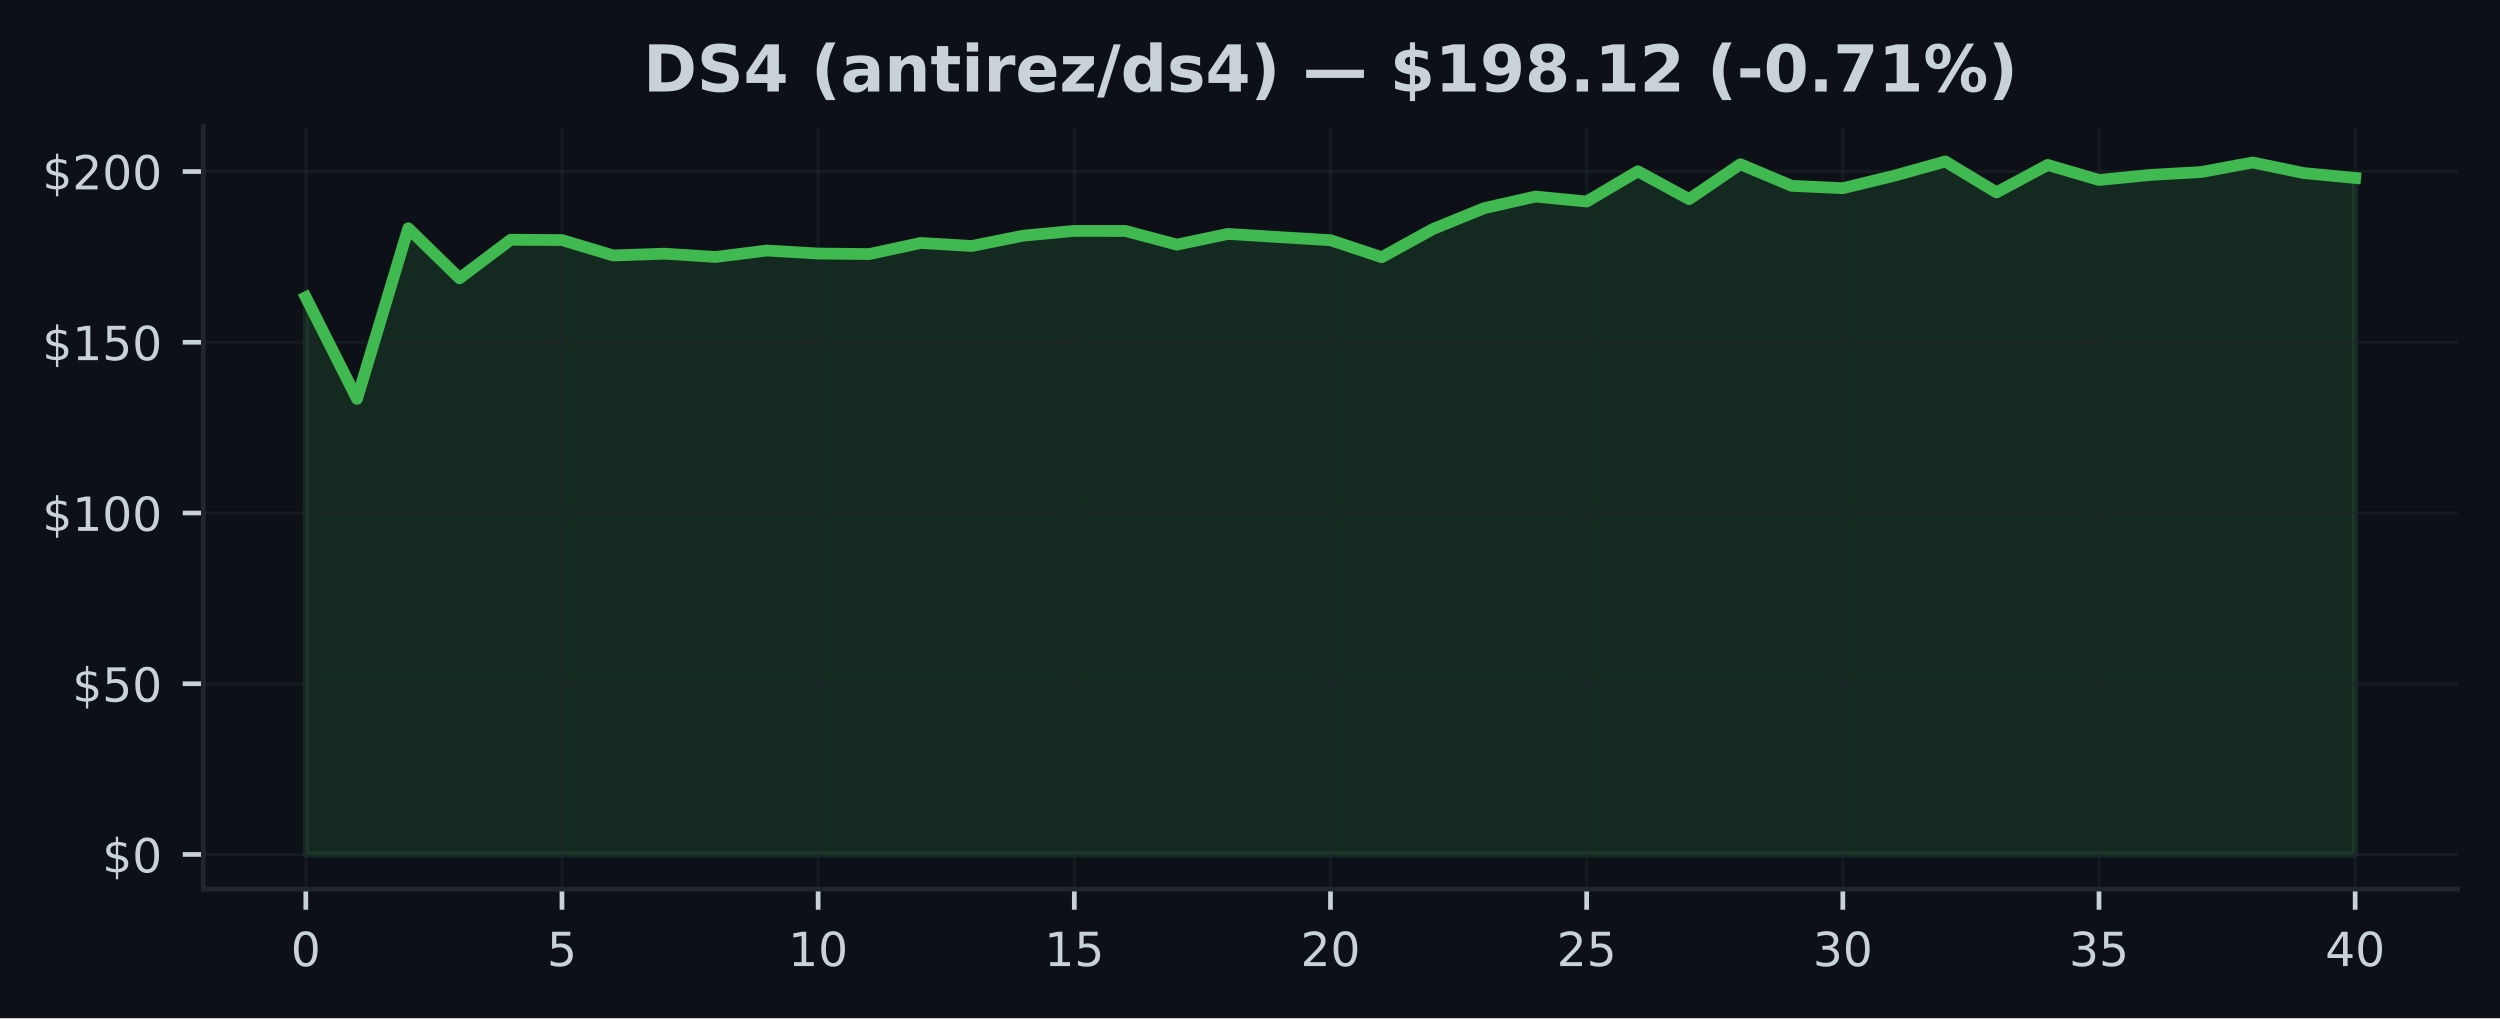
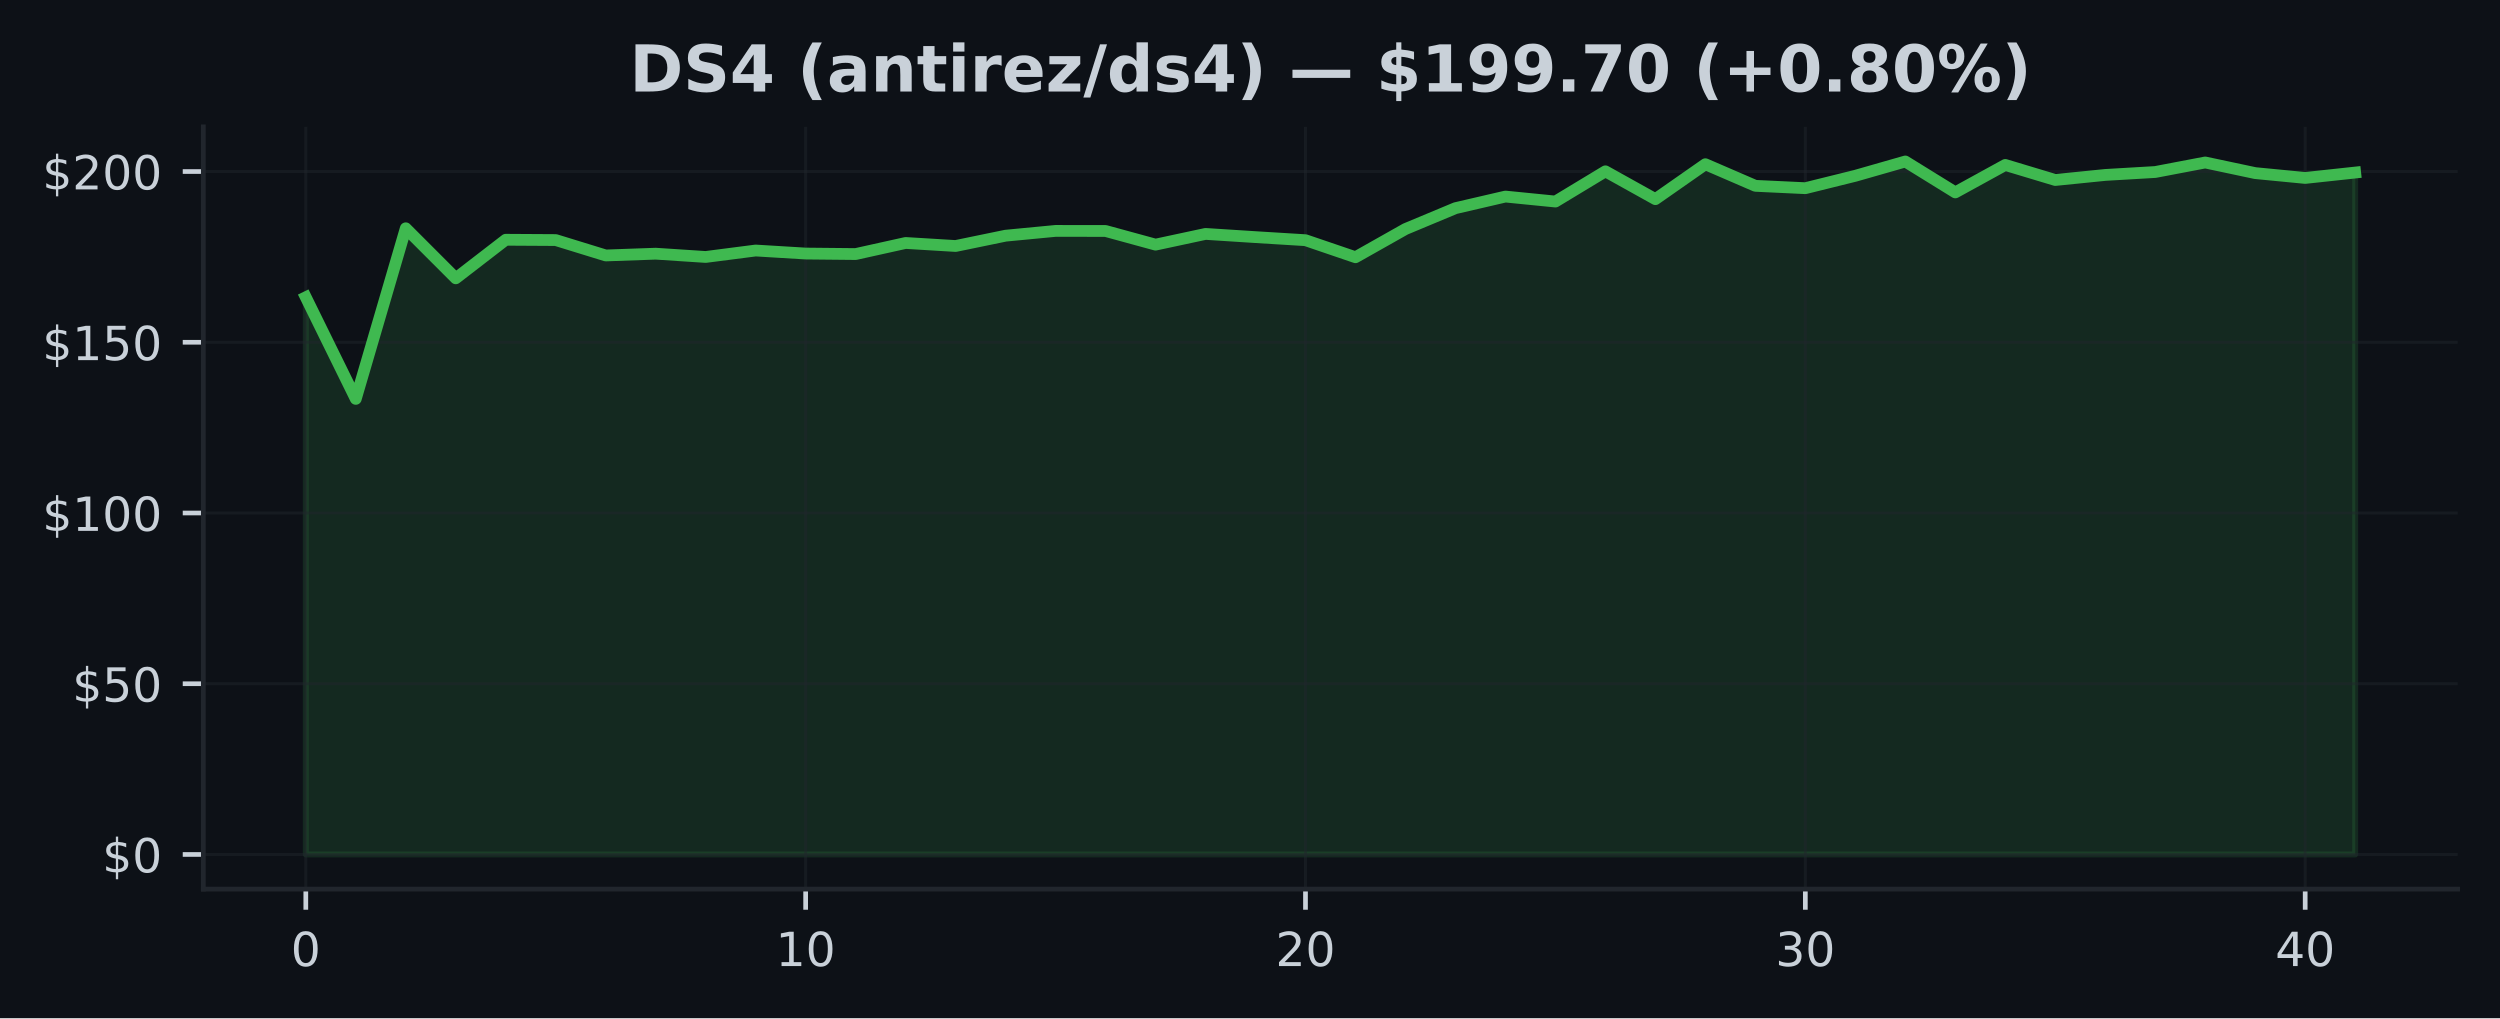
<svg xmlns="http://www.w3.org/2000/svg" xmlns:xlink="http://www.w3.org/1999/xlink" width="424.91pt" height="173.061pt" viewBox="0 0 424.91 173.061" version="1.1">
  <defs>
    <style type="text/css">*{stroke-linejoin: round; stroke-linecap: butt}</style>
  </defs>
  <g id="figure_1">
    <g id="patch_1">
      <path d="M 0 173.061  L 424.91 173.061  L 424.91 0  L 0 0  z " style="fill: #0d1117" />
    </g>
    <g id="axes_1">
      <g id="patch_2">
        <path d="M 34.56 151.118  L 417.71 151.118  L 417.71 21.558  L 34.56 21.558  z " style="fill: #0d1117" />
      </g>
      <g id="FillBetweenPolyCollection_1">
        <defs>
-           <path id="m713275bc87" d="M 51.976 -27.832  L 51.976 -122.538  L 60.684 -105.266  L 69.392 -134.261  L 78.1 -125.759  L 86.808 -132.311  L 95.516 -132.259  L 104.224 -129.641  L 112.932 -129.943  L 121.64 -129.386  L 130.347 -130.483  L 139.055 -129.966  L 147.763 -129.879  L 156.471 -131.766  L 165.179 -131.249  L 173.887 -133.002  L 182.595 -133.814  L 191.303 -133.803  L 200.011 -131.481  L 208.719 -133.304  L 217.427 -132.758  L 226.135 -132.236  L 234.843 -129.34  L 243.551 -134.134  L 252.259 -137.68  L 260.967 -139.653  L 269.675 -138.806  L 278.383 -143.942  L 287.091 -139.212  L 295.799 -145.149  L 304.507 -141.475  L 313.215 -141.075  L 321.923 -143.182  L 330.63 -145.613  L 339.338 -140.361  L 348.046 -145.027  L 356.754 -142.468  L 365.462 -143.327  L 374.17 -143.826  L 382.878 -145.445  L 391.586 -143.64  L 400.294 -142.816  L 400.294 -27.832  L 400.294 -27.832  L 391.586 -27.832  L 382.878 -27.832  L 374.17 -27.832  L 365.462 -27.832  L 356.754 -27.832  L 348.046 -27.832  L 339.338 -27.832  L 330.63 -27.832  L 321.923 -27.832  L 313.215 -27.832  L 304.507 -27.832  L 295.799 -27.832  L 287.091 -27.832  L 278.383 -27.832  L 269.675 -27.832  L 260.967 -27.832  L 252.259 -27.832  L 243.551 -27.832  L 234.843 -27.832  L 226.135 -27.832  L 217.427 -27.832  L 208.719 -27.832  L 200.011 -27.832  L 191.303 -27.832  L 182.595 -27.832  L 173.887 -27.832  L 165.179 -27.832  L 156.471 -27.832  L 147.763 -27.832  L 139.055 -27.832  L 130.347 -27.832  L 121.64 -27.832  L 112.932 -27.832  L 104.224 -27.832  L 95.516 -27.832  L 86.808 -27.832  L 78.1 -27.832  L 69.392 -27.832  L 60.684 -27.832  L 51.976 -27.832  z " style="stroke: #3fb950; stroke-opacity: 0.15" />
+           <path id="m0274ac06bc" d="M 51.976 -27.832  L 51.976 -122.538  L 60.471 -105.266  L 68.967 -134.261  L 77.463 -125.759  L 85.958 -132.311  L 94.454 -132.259  L 102.949 -129.641  L 111.445 -129.943  L 119.94 -129.386  L 128.436 -130.483  L 136.932 -129.966  L 145.427 -129.879  L 153.923 -131.766  L 162.418 -131.249  L 170.914 -133.002  L 179.409 -133.814  L 187.905 -133.803  L 196.401 -131.481  L 204.896 -133.304  L 213.392 -132.758  L 221.887 -132.236  L 230.383 -129.34  L 238.878 -134.134  L 247.374 -137.68  L 255.869 -139.653  L 264.365 -138.806  L 272.861 -143.942  L 281.356 -139.212  L 289.852 -145.149  L 298.347 -141.475  L 306.843 -141.075  L 315.338 -143.182  L 323.834 -145.613  L 332.33 -140.361  L 340.825 -145.027  L 349.321 -142.468  L 357.816 -143.327  L 366.312 -143.826  L 374.807 -145.445  L 383.303 -143.64  L 391.799 -142.816  L 400.294 -143.733  L 400.294 -27.832  L 400.294 -27.832  L 391.799 -27.832  L 383.303 -27.832  L 374.807 -27.832  L 366.312 -27.832  L 357.816 -27.832  L 349.321 -27.832  L 340.825 -27.832  L 332.33 -27.832  L 323.834 -27.832  L 315.338 -27.832  L 306.843 -27.832  L 298.347 -27.832  L 289.852 -27.832  L 281.356 -27.832  L 272.861 -27.832  L 264.365 -27.832  L 255.869 -27.832  L 247.374 -27.832  L 238.878 -27.832  L 230.383 -27.832  L 221.887 -27.832  L 213.392 -27.832  L 204.896 -27.832  L 196.401 -27.832  L 187.905 -27.832  L 179.409 -27.832  L 170.914 -27.832  L 162.418 -27.832  L 153.923 -27.832  L 145.427 -27.832  L 136.932 -27.832  L 128.436 -27.832  L 119.94 -27.832  L 111.445 -27.832  L 102.949 -27.832  L 94.454 -27.832  L 85.958 -27.832  L 77.463 -27.832  L 68.967 -27.832  L 60.471 -27.832  L 51.976 -27.832  z " style="stroke: #3fb950; stroke-opacity: 0.15" />
        </defs>
-         <g clip-path="url(#p62ddcb85b2)">
-           <use xlink:href="#m713275bc87" x="0" y="173.061" style="fill: #3fb950; fill-opacity: 0.15; stroke: #3fb950; stroke-opacity: 0.15" />
+         <g clip-path="url(#p5bea89b578)">
+           <use xlink:href="#m0274ac06bc" x="0" y="173.061" style="fill: #3fb950; fill-opacity: 0.15; stroke: #3fb950; stroke-opacity: 0.15" />
        </g>
      </g>
      <g id="matplotlib.axis_1">
        <g id="xtick_1">
          <g id="line2d_1">
-             <path d="M 51.976 151.118  L 51.976 21.558  " clip-path="url(#p62ddcb85b2)" style="fill: none; stroke: #21262d; stroke-opacity: 0.5; stroke-width: 0.5; stroke-linecap: square" />
+             <path d="M 51.976 151.118  L 51.976 21.558  " clip-path="url(#p5bea89b578)" style="fill: none; stroke: #21262d; stroke-opacity: 0.5; stroke-width: 0.5; stroke-linecap: square" />
          </g>
          <g id="line2d_2">
            <defs>
-               <path id="m3958272e4d" d="M 0 0  L 0 3.5  " style="stroke: #c9d1d9; stroke-width: 0.8" />
+               <path id="ma3bf5195e3" d="M 0 0  L 0 3.5  " style="stroke: #c9d1d9; stroke-width: 0.8" />
            </defs>
            <g>
-               <use xlink:href="#m3958272e4d" x="51.976" y="151.118" style="fill: #c9d1d9; stroke: #c9d1d9; stroke-width: 0.8" />
+               <use xlink:href="#ma3bf5195e3" x="51.976" y="151.118" style="fill: #c9d1d9; stroke: #c9d1d9; stroke-width: 0.8" />
            </g>
          </g>
          <g id="text_1">
            <g style="fill: #c9d1d9" transform="translate(49.43091 164.197) scale(0.08 -0.08)">
              <defs>
                <path id="DejaVuSans-30" d="M 2034 4250  Q 1547 4250 1301 3770  Q 1056 3291 1056 2328  Q 1056 1369 1301 889  Q 1547 409 2034 409  Q 2525 409 2770 889  Q 3016 1369 3016 2328  Q 3016 3291 2770 3770  Q 2525 4250 2034 4250  z M 2034 4750  Q 2819 4750 3233 4129  Q 3647 3509 3647 2328  Q 3647 1150 3233 529  Q 2819 -91 2034 -91  Q 1250 -91 836 529  Q 422 1150 422 2328  Q 422 3509 836 4129  Q 1250 4750 2034 4750  z " transform="scale(0.015625)" />
              </defs>
              <use xlink:href="#DejaVuSans-30" />
            </g>
          </g>
        </g>
        <g id="xtick_2">
          <g id="line2d_3">
-             <path d="M 95.516 151.118  L 95.516 21.558  " clip-path="url(#p62ddcb85b2)" style="fill: none; stroke: #21262d; stroke-opacity: 0.5; stroke-width: 0.5; stroke-linecap: square" />
+             <path d="M 136.932 151.118  L 136.932 21.558  " clip-path="url(#p5bea89b578)" style="fill: none; stroke: #21262d; stroke-opacity: 0.5; stroke-width: 0.5; stroke-linecap: square" />
          </g>
          <g id="line2d_4">
            <g>
-               <use xlink:href="#m3958272e4d" x="95.516" y="151.118" style="fill: #c9d1d9; stroke: #c9d1d9; stroke-width: 0.8" />
+               <use xlink:href="#ma3bf5195e3" x="136.932" y="151.118" style="fill: #c9d1d9; stroke: #c9d1d9; stroke-width: 0.8" />
            </g>
          </g>
          <g id="text_2">
-             <g style="fill: #c9d1d9" transform="translate(92.97068 164.197) scale(0.08 -0.08)">
-               <defs>
-                 <path id="DejaVuSans-35" d="M 691 4666  L 3169 4666  L 3169 4134  L 1269 4134  L 1269 2991  Q 1406 3038 1543 3061  Q 1681 3084 1819 3084  Q 2600 3084 3056 2656  Q 3513 2228 3513 1497  Q 3513 744 3044 326  Q 2575 -91 1722 -91  Q 1428 -91 1123 -41  Q 819 9 494 109  L 494 744  Q 775 591 1075 516  Q 1375 441 1709 441  Q 2250 441 2565 725  Q 2881 1009 2881 1497  Q 2881 1984 2565 2268  Q 2250 2553 1709 2553  Q 1456 2553 1204 2497  Q 953 2441 691 2322  L 691 4666  z " transform="scale(0.015625)" />
-               </defs>
-               <use xlink:href="#DejaVuSans-35" />
+             <g style="fill: #c9d1d9" transform="translate(131.8416 164.197) scale(0.08 -0.08)">
+               <defs>
+                 <path id="DejaVuSans-31" d="M 794 531  L 1825 531  L 1825 4091  L 703 3866  L 703 4441  L 1819 4666  L 2450 4666  L 2450 531  L 3481 531  L 3481 0  L 794 0  L 794 531  z " transform="scale(0.015625)" />
+               </defs>
+               <use xlink:href="#DejaVuSans-31" />
+               <use xlink:href="#DejaVuSans-30" transform="translate(63.62305 0)" />
            </g>
          </g>
        </g>
        <g id="xtick_3">
          <g id="line2d_5">
-             <path d="M 139.055 151.118  L 139.055 21.558  " clip-path="url(#p62ddcb85b2)" style="fill: none; stroke: #21262d; stroke-opacity: 0.5; stroke-width: 0.5; stroke-linecap: square" />
+             <path d="M 221.887 151.118  L 221.887 21.558  " clip-path="url(#p5bea89b578)" style="fill: none; stroke: #21262d; stroke-opacity: 0.5; stroke-width: 0.5; stroke-linecap: square" />
          </g>
          <g id="line2d_6">
            <g>
-               <use xlink:href="#m3958272e4d" x="139.055" y="151.118" style="fill: #c9d1d9; stroke: #c9d1d9; stroke-width: 0.8" />
+               <use xlink:href="#ma3bf5195e3" x="221.887" y="151.118" style="fill: #c9d1d9; stroke: #c9d1d9; stroke-width: 0.8" />
            </g>
          </g>
          <g id="text_3">
-             <g style="fill: #c9d1d9" transform="translate(133.9655 164.197) scale(0.08 -0.08)">
-               <defs>
-                 <path id="DejaVuSans-31" d="M 794 531  L 1825 531  L 1825 4091  L 703 3866  L 703 4441  L 1819 4666  L 2450 4666  L 2450 531  L 3481 531  L 3481 0  L 794 0  L 794 531  z " transform="scale(0.015625)" />
-               </defs>
-               <use xlink:href="#DejaVuSans-31" />
+             <g style="fill: #c9d1d9" transform="translate(216.7972 164.197) scale(0.08 -0.08)">
+               <defs>
+                 <path id="DejaVuSans-32" d="M 1228 531  L 3431 531  L 3431 0  L 469 0  L 469 531  Q 828 903 1448 1529  Q 2069 2156 2228 2338  Q 2531 2678 2651 2914  Q 2772 3150 2772 3378  Q 2772 3750 2511 3984  Q 2250 4219 1831 4219  Q 1534 4219 1204 4116  Q 875 4013 500 3803  L 500 4441  Q 881 4594 1212 4672  Q 1544 4750 1819 4750  Q 2544 4750 2975 4387  Q 3406 4025 3406 3419  Q 3406 3131 3298 2873  Q 3191 2616 2906 2266  Q 2828 2175 2409 1742  Q 1991 1309 1228 531  z " transform="scale(0.015625)" />
+               </defs>
+               <use xlink:href="#DejaVuSans-32" />
              <use xlink:href="#DejaVuSans-30" transform="translate(63.62305 0)" />
            </g>
          </g>
        </g>
        <g id="xtick_4">
          <g id="line2d_7">
-             <path d="M 182.595 151.118  L 182.595 21.558  " clip-path="url(#p62ddcb85b2)" style="fill: none; stroke: #21262d; stroke-opacity: 0.5; stroke-width: 0.5; stroke-linecap: square" />
+             <path d="M 306.843 151.118  L 306.843 21.558  " clip-path="url(#p5bea89b578)" style="fill: none; stroke: #21262d; stroke-opacity: 0.5; stroke-width: 0.5; stroke-linecap: square" />
          </g>
          <g id="line2d_8">
            <g>
-               <use xlink:href="#m3958272e4d" x="182.595" y="151.118" style="fill: #c9d1d9; stroke: #c9d1d9; stroke-width: 0.8" />
+               <use xlink:href="#ma3bf5195e3" x="306.843" y="151.118" style="fill: #c9d1d9; stroke: #c9d1d9; stroke-width: 0.8" />
            </g>
          </g>
          <g id="text_4">
-             <g style="fill: #c9d1d9" transform="translate(177.5052 164.197) scale(0.08 -0.08)">
-               <use xlink:href="#DejaVuSans-31" />
-               <use xlink:href="#DejaVuSans-35" transform="translate(63.62305 0)" />
+             <g style="fill: #c9d1d9" transform="translate(301.7529 164.197) scale(0.08 -0.08)">
+               <defs>
+                 <path id="DejaVuSans-33" d="M 2597 2516  Q 3050 2419 3304 2112  Q 3559 1806 3559 1356  Q 3559 666 3084 287  Q 2609 -91 1734 -91  Q 1441 -91 1130 -33  Q 819 25 488 141  L 488 750  Q 750 597 1062 519  Q 1375 441 1716 441  Q 2309 441 2620 675  Q 2931 909 2931 1356  Q 2931 1769 2642 2001  Q 2353 2234 1838 2234  L 1294 2234  L 1294 2753  L 1863 2753  Q 2328 2753 2575 2939  Q 2822 3125 2822 3475  Q 2822 3834 2567 4026  Q 2313 4219 1838 4219  Q 1578 4219 1281 4162  Q 984 4106 628 3988  L 628 4550  Q 988 4650 1302 4700  Q 1616 4750 1894 4750  Q 2613 4750 3031 4423  Q 3450 4097 3450 3541  Q 3450 3153 3228 2886  Q 3006 2619 2597 2516  z " transform="scale(0.015625)" />
+               </defs>
+               <use xlink:href="#DejaVuSans-33" />
+               <use xlink:href="#DejaVuSans-30" transform="translate(63.62305 0)" />
            </g>
          </g>
        </g>
        <g id="xtick_5">
          <g id="line2d_9">
-             <path d="M 226.135 151.118  L 226.135 21.558  " clip-path="url(#p62ddcb85b2)" style="fill: none; stroke: #21262d; stroke-opacity: 0.5; stroke-width: 0.5; stroke-linecap: square" />
+             <path d="M 391.799 151.118  L 391.799 21.558  " clip-path="url(#p5bea89b578)" style="fill: none; stroke: #21262d; stroke-opacity: 0.5; stroke-width: 0.5; stroke-linecap: square" />
          </g>
          <g id="line2d_10">
            <g>
-               <use xlink:href="#m3958272e4d" x="226.135" y="151.118" style="fill: #c9d1d9; stroke: #c9d1d9; stroke-width: 0.8" />
+               <use xlink:href="#ma3bf5195e3" x="391.799" y="151.118" style="fill: #c9d1d9; stroke: #c9d1d9; stroke-width: 0.8" />
            </g>
          </g>
          <g id="text_5">
-             <g style="fill: #c9d1d9" transform="translate(221.045 164.197) scale(0.08 -0.08)">
-               <defs>
-                 <path id="DejaVuSans-32" d="M 1228 531  L 3431 531  L 3431 0  L 469 0  L 469 531  Q 828 903 1448 1529  Q 2069 2156 2228 2338  Q 2531 2678 2651 2914  Q 2772 3150 2772 3378  Q 2772 3750 2511 3984  Q 2250 4219 1831 4219  Q 1534 4219 1204 4116  Q 875 4013 500 3803  L 500 4441  Q 881 4594 1212 4672  Q 1544 4750 1819 4750  Q 2544 4750 2975 4387  Q 3406 4025 3406 3419  Q 3406 3131 3298 2873  Q 3191 2616 2906 2266  Q 2828 2175 2409 1742  Q 1991 1309 1228 531  z " transform="scale(0.015625)" />
-               </defs>
-               <use xlink:href="#DejaVuSans-32" />
-               <use xlink:href="#DejaVuSans-30" transform="translate(63.62305 0)" />
-             </g>
-           </g>
-         </g>
-         <g id="xtick_6">
-           <g id="line2d_11">
-             <path d="M 269.675 151.118  L 269.675 21.558  " clip-path="url(#p62ddcb85b2)" style="fill: none; stroke: #21262d; stroke-opacity: 0.5; stroke-width: 0.5; stroke-linecap: square" />
-           </g>
-           <g id="line2d_12">
-             <g>
-               <use xlink:href="#m3958272e4d" x="269.675" y="151.118" style="fill: #c9d1d9; stroke: #c9d1d9; stroke-width: 0.8" />
-             </g>
-           </g>
-           <g id="text_6">
-             <g style="fill: #c9d1d9" transform="translate(264.5848 164.197) scale(0.08 -0.08)">
-               <use xlink:href="#DejaVuSans-32" />
-               <use xlink:href="#DejaVuSans-35" transform="translate(63.62305 0)" />
-             </g>
-           </g>
-         </g>
-         <g id="xtick_7">
-           <g id="line2d_13">
-             <path d="M 313.215 151.118  L 313.215 21.558  " clip-path="url(#p62ddcb85b2)" style="fill: none; stroke: #21262d; stroke-opacity: 0.5; stroke-width: 0.5; stroke-linecap: square" />
-           </g>
-           <g id="line2d_14">
-             <g>
-               <use xlink:href="#m3958272e4d" x="313.215" y="151.118" style="fill: #c9d1d9; stroke: #c9d1d9; stroke-width: 0.8" />
-             </g>
-           </g>
-           <g id="text_7">
-             <g style="fill: #c9d1d9" transform="translate(308.1245 164.197) scale(0.08 -0.08)">
-               <defs>
-                 <path id="DejaVuSans-33" d="M 2597 2516  Q 3050 2419 3304 2112  Q 3559 1806 3559 1356  Q 3559 666 3084 287  Q 2609 -91 1734 -91  Q 1441 -91 1130 -33  Q 819 25 488 141  L 488 750  Q 750 597 1062 519  Q 1375 441 1716 441  Q 2309 441 2620 675  Q 2931 909 2931 1356  Q 2931 1769 2642 2001  Q 2353 2234 1838 2234  L 1294 2234  L 1294 2753  L 1863 2753  Q 2328 2753 2575 2939  Q 2822 3125 2822 3475  Q 2822 3834 2567 4026  Q 2313 4219 1838 4219  Q 1578 4219 1281 4162  Q 984 4106 628 3988  L 628 4550  Q 988 4650 1302 4700  Q 1616 4750 1894 4750  Q 2613 4750 3031 4423  Q 3450 4097 3450 3541  Q 3450 3153 3228 2886  Q 3006 2619 2597 2516  z " transform="scale(0.015625)" />
-               </defs>
-               <use xlink:href="#DejaVuSans-33" />
-               <use xlink:href="#DejaVuSans-30" transform="translate(63.62305 0)" />
-             </g>
-           </g>
-         </g>
-         <g id="xtick_8">
-           <g id="line2d_15">
-             <path d="M 356.754 151.118  L 356.754 21.558  " clip-path="url(#p62ddcb85b2)" style="fill: none; stroke: #21262d; stroke-opacity: 0.5; stroke-width: 0.5; stroke-linecap: square" />
-           </g>
-           <g id="line2d_16">
-             <g>
-               <use xlink:href="#m3958272e4d" x="356.754" y="151.118" style="fill: #c9d1d9; stroke: #c9d1d9; stroke-width: 0.8" />
-             </g>
-           </g>
-           <g id="text_8">
-             <g style="fill: #c9d1d9" transform="translate(351.6643 164.197) scale(0.08 -0.08)">
-               <use xlink:href="#DejaVuSans-33" />
-               <use xlink:href="#DejaVuSans-35" transform="translate(63.62305 0)" />
-             </g>
-           </g>
-         </g>
-         <g id="xtick_9">
-           <g id="line2d_17">
-             <path d="M 400.294 151.118  L 400.294 21.558  " clip-path="url(#p62ddcb85b2)" style="fill: none; stroke: #21262d; stroke-opacity: 0.5; stroke-width: 0.5; stroke-linecap: square" />
-           </g>
-           <g id="line2d_18">
-             <g>
-               <use xlink:href="#m3958272e4d" x="400.294" y="151.118" style="fill: #c9d1d9; stroke: #c9d1d9; stroke-width: 0.8" />
-             </g>
-           </g>
-           <g id="text_9">
-             <g style="fill: #c9d1d9" transform="translate(395.2041 164.197) scale(0.08 -0.08)">
+             <g style="fill: #c9d1d9" transform="translate(386.7085 164.197) scale(0.08 -0.08)">
              <defs>
                <path id="DejaVuSans-34" d="M 2419 4116  L 825 1625  L 2419 1625  L 2419 4116  z M 2253 4666  L 3047 4666  L 3047 1625  L 3713 1625  L 3713 1100  L 3047 1100  L 3047 0  L 2419 0  L 2419 1100  L 313 1100  L 313 1709  L 2253 4666  z " transform="scale(0.015625)" />
              </defs>
              <use xlink:href="#DejaVuSans-34" />
              <use xlink:href="#DejaVuSans-30" transform="translate(63.62305 0)" />
            </g>
          </g>
        </g>
      </g>
      <g id="matplotlib.axis_2">
        <g id="ytick_1">
-           <g id="line2d_19">
-             <path d="M 34.56 145.229  L 417.71 145.229  " clip-path="url(#p62ddcb85b2)" style="fill: none; stroke: #21262d; stroke-opacity: 0.5; stroke-width: 0.5; stroke-linecap: square" />
-           </g>
-           <g id="line2d_20">
+           <g id="line2d_11">
+             <path d="M 34.56 145.229  L 417.71 145.229  " clip-path="url(#p5bea89b578)" style="fill: none; stroke: #21262d; stroke-opacity: 0.5; stroke-width: 0.5; stroke-linecap: square" />
+           </g>
+           <g id="line2d_12">
            <defs>
-               <path id="m0632110927" d="M 0 0  L -3.5 0  " style="stroke: #c9d1d9; stroke-width: 0.8" />
+               <path id="m7b14db69e5" d="M 0 0  L -3.5 0  " style="stroke: #c9d1d9; stroke-width: 0.8" />
            </defs>
            <g>
-               <use xlink:href="#m0632110927" x="34.56" y="145.229" style="fill: #c9d1d9; stroke: #c9d1d9; stroke-width: 0.8" />
-             </g>
-           </g>
-           <g id="text_10">
+               <use xlink:href="#m7b14db69e5" x="34.56" y="145.229" style="fill: #c9d1d9; stroke: #c9d1d9; stroke-width: 0.8" />
+             </g>
+           </g>
+           <g id="text_6">
            <g style="fill: #c9d1d9" transform="translate(17.38 148.2686) scale(0.08 -0.08)">
              <defs>
                <path id="DejaVuSans-24" d="M 2163 -941  L 1850 -941  L 1847 0  Q 1519 6 1191 76  Q 863 147 531 288  L 531 850  Q 850 650 1176 548  Q 1503 447 1850 444  L 1850 1869  Q 1159 1981 845 2250  Q 531 2519 531 2988  Q 531 3497 872 3790  Q 1213 4084 1850 4128  L 1850 4863  L 2163 4863  L 2163 4138  Q 2453 4125 2725 4076  Q 2997 4028 3256 3944  L 3256 3397  Q 2997 3528 2723 3600  Q 2450 3672 2163 3684  L 2163 2350  Q 2872 2241 3206 1959  Q 3541 1678 3541 1191  Q 3541 663 3186 358  Q 2831 53 2163 6  L 2163 -941  z M 1850 2406  L 1850 3688  Q 1488 3647 1297 3481  Q 1106 3316 1106 3041  Q 1106 2772 1282 2622  Q 1459 2472 1850 2406  z M 2163 1806  L 2163 453  Q 2559 506 2761 678  Q 2963 850 2963 1131  Q 2963 1406 2770 1568  Q 2578 1731 2163 1806  z " transform="scale(0.015625)" />
              </defs>
              <use xlink:href="#DejaVuSans-24" />
              <use xlink:href="#DejaVuSans-30" transform="translate(63.62305 0)" />
            </g>
          </g>
        </g>
        <g id="ytick_2">
-           <g id="line2d_21">
-             <path d="M 34.56 116.21  L 417.71 116.21  " clip-path="url(#p62ddcb85b2)" style="fill: none; stroke: #21262d; stroke-opacity: 0.5; stroke-width: 0.5; stroke-linecap: square" />
-           </g>
-           <g id="line2d_22">
-             <g>
-               <use xlink:href="#m0632110927" x="34.56" y="116.21" style="fill: #c9d1d9; stroke: #c9d1d9; stroke-width: 0.8" />
-             </g>
-           </g>
-           <g id="text_11">
+           <g id="line2d_13">
+             <path d="M 34.56 116.21  L 417.71 116.21  " clip-path="url(#p5bea89b578)" style="fill: none; stroke: #21262d; stroke-opacity: 0.5; stroke-width: 0.5; stroke-linecap: square" />
+           </g>
+           <g id="line2d_14">
+             <g>
+               <use xlink:href="#m7b14db69e5" x="34.56" y="116.21" style="fill: #c9d1d9; stroke: #c9d1d9; stroke-width: 0.8" />
+             </g>
+           </g>
+           <g id="text_7">
            <g style="fill: #c9d1d9" transform="translate(12.29 119.2497) scale(0.08 -0.08)">
+               <defs>
+                 <path id="DejaVuSans-35" d="M 691 4666  L 3169 4666  L 3169 4134  L 1269 4134  L 1269 2991  Q 1406 3038 1543 3061  Q 1681 3084 1819 3084  Q 2600 3084 3056 2656  Q 3513 2228 3513 1497  Q 3513 744 3044 326  Q 2575 -91 1722 -91  Q 1428 -91 1123 -41  Q 819 9 494 109  L 494 744  Q 775 591 1075 516  Q 1375 441 1709 441  Q 2250 441 2565 725  Q 2881 1009 2881 1497  Q 2881 1984 2565 2268  Q 2250 2553 1709 2553  Q 1456 2553 1204 2497  Q 953 2441 691 2322  L 691 4666  z " transform="scale(0.015625)" />
+               </defs>
              <use xlink:href="#DejaVuSans-24" />
              <use xlink:href="#DejaVuSans-35" transform="translate(63.62305 0)" />
              <use xlink:href="#DejaVuSans-30" transform="translate(127.2461 0)" />
            </g>
          </g>
        </g>
        <g id="ytick_3">
-           <g id="line2d_23">
-             <path d="M 34.56 87.191  L 417.71 87.191  " clip-path="url(#p62ddcb85b2)" style="fill: none; stroke: #21262d; stroke-opacity: 0.5; stroke-width: 0.5; stroke-linecap: square" />
-           </g>
-           <g id="line2d_24">
-             <g>
-               <use xlink:href="#m0632110927" x="34.56" y="87.191" style="fill: #c9d1d9; stroke: #c9d1d9; stroke-width: 0.8" />
-             </g>
-           </g>
-           <g id="text_12">
+           <g id="line2d_15">
+             <path d="M 34.56 87.191  L 417.71 87.191  " clip-path="url(#p5bea89b578)" style="fill: none; stroke: #21262d; stroke-opacity: 0.5; stroke-width: 0.5; stroke-linecap: square" />
+           </g>
+           <g id="line2d_16">
+             <g>
+               <use xlink:href="#m7b14db69e5" x="34.56" y="87.191" style="fill: #c9d1d9; stroke: #c9d1d9; stroke-width: 0.8" />
+             </g>
+           </g>
+           <g id="text_8">
            <g style="fill: #c9d1d9" transform="translate(7.2 90.23081) scale(0.08 -0.08)">
              <use xlink:href="#DejaVuSans-24" />
              <use xlink:href="#DejaVuSans-31" transform="translate(63.62305 0)" />
              <use xlink:href="#DejaVuSans-30" transform="translate(127.2461 0)" />
              <use xlink:href="#DejaVuSans-30" transform="translate(190.8691 0)" />
            </g>
          </g>
        </g>
        <g id="ytick_4">
-           <g id="line2d_25">
-             <path d="M 34.56 58.173  L 417.71 58.173  " clip-path="url(#p62ddcb85b2)" style="fill: none; stroke: #21262d; stroke-opacity: 0.5; stroke-width: 0.5; stroke-linecap: square" />
-           </g>
-           <g id="line2d_26">
-             <g>
-               <use xlink:href="#m0632110927" x="34.56" y="58.173" style="fill: #c9d1d9; stroke: #c9d1d9; stroke-width: 0.8" />
-             </g>
-           </g>
-           <g id="text_13">
+           <g id="line2d_17">
+             <path d="M 34.56 58.173  L 417.71 58.173  " clip-path="url(#p5bea89b578)" style="fill: none; stroke: #21262d; stroke-opacity: 0.5; stroke-width: 0.5; stroke-linecap: square" />
+           </g>
+           <g id="line2d_18">
+             <g>
+               <use xlink:href="#m7b14db69e5" x="34.56" y="58.173" style="fill: #c9d1d9; stroke: #c9d1d9; stroke-width: 0.8" />
+             </g>
+           </g>
+           <g id="text_9">
            <g style="fill: #c9d1d9" transform="translate(7.2 61.21193) scale(0.08 -0.08)">
              <use xlink:href="#DejaVuSans-24" />
              <use xlink:href="#DejaVuSans-31" transform="translate(63.62305 0)" />
              <use xlink:href="#DejaVuSans-35" transform="translate(127.2461 0)" />
              <use xlink:href="#DejaVuSans-30" transform="translate(190.8691 0)" />
            </g>
          </g>
        </g>
        <g id="ytick_5">
-           <g id="line2d_27">
-             <path d="M 34.56 29.154  L 417.71 29.154  " clip-path="url(#p62ddcb85b2)" style="fill: none; stroke: #21262d; stroke-opacity: 0.5; stroke-width: 0.5; stroke-linecap: square" />
-           </g>
-           <g id="line2d_28">
-             <g>
-               <use xlink:href="#m0632110927" x="34.56" y="29.154" style="fill: #c9d1d9; stroke: #c9d1d9; stroke-width: 0.8" />
-             </g>
-           </g>
-           <g id="text_14">
+           <g id="line2d_19">
+             <path d="M 34.56 29.154  L 417.71 29.154  " clip-path="url(#p5bea89b578)" style="fill: none; stroke: #21262d; stroke-opacity: 0.5; stroke-width: 0.5; stroke-linecap: square" />
+           </g>
+           <g id="line2d_20">
+             <g>
+               <use xlink:href="#m7b14db69e5" x="34.56" y="29.154" style="fill: #c9d1d9; stroke: #c9d1d9; stroke-width: 0.8" />
+             </g>
+           </g>
+           <g id="text_10">
            <g style="fill: #c9d1d9" transform="translate(7.2 32.19306) scale(0.08 -0.08)">
              <use xlink:href="#DejaVuSans-24" />
              <use xlink:href="#DejaVuSans-32" transform="translate(63.62305 0)" />
              <use xlink:href="#DejaVuSans-30" transform="translate(127.2461 0)" />
              <use xlink:href="#DejaVuSans-30" transform="translate(190.8691 0)" />
            </g>
          </g>
        </g>
      </g>
-       <g id="line2d_29">
-         <path d="M 51.976 50.523  L 60.684 67.795  L 69.392 38.8  L 78.1 47.302  L 86.808 40.75  L 95.516 40.802  L 104.224 43.419  L 112.932 43.118  L 121.64 43.675  L 130.347 42.578  L 139.055 43.094  L 147.763 43.181  L 156.471 41.295  L 165.179 41.812  L 173.887 40.059  L 182.595 39.246  L 191.303 39.258  L 200.011 41.58  L 208.719 39.757  L 217.427 40.303  L 226.135 40.825  L 234.843 43.721  L 243.551 38.927  L 252.259 35.381  L 260.967 33.408  L 269.675 34.255  L 278.383 29.119  L 287.091 33.849  L 295.799 27.912  L 304.507 31.585  L 313.215 31.986  L 321.923 29.879  L 330.63 27.447  L 339.338 32.7  L 348.046 28.034  L 356.754 30.593  L 365.462 29.734  L 374.17 29.235  L 382.878 27.616  L 391.586 29.421  L 400.294 30.245  " clip-path="url(#p62ddcb85b2)" style="fill: none; stroke: #3fb950; stroke-width: 2; stroke-linecap: square" />
+       <g id="line2d_21">
+         <path d="M 51.976 50.523  L 60.471 67.795  L 68.967 38.8  L 77.463 47.302  L 85.958 40.75  L 94.454 40.802  L 102.949 43.419  L 111.445 43.118  L 119.94 43.675  L 128.436 42.578  L 136.932 43.094  L 145.427 43.181  L 153.923 41.295  L 162.418 41.812  L 170.914 40.059  L 179.409 39.246  L 187.905 39.258  L 196.401 41.58  L 204.896 39.757  L 213.392 40.303  L 221.887 40.825  L 230.383 43.721  L 238.878 38.927  L 247.374 35.381  L 255.869 33.408  L 264.365 34.255  L 272.861 29.119  L 281.356 33.849  L 289.852 27.912  L 298.347 31.585  L 306.843 31.986  L 315.338 29.879  L 323.834 27.447  L 332.33 32.7  L 340.825 28.034  L 349.321 30.593  L 357.816 29.734  L 366.312 29.235  L 374.807 27.616  L 383.303 29.421  L 391.799 30.245  L 400.294 29.328  " clip-path="url(#p5bea89b578)" style="fill: none; stroke: #3fb950; stroke-width: 2; stroke-linecap: square" />
      </g>
      <g id="patch_3">
        <path d="M 34.56 151.118  L 34.56 21.558  " style="fill: none; stroke: #21262d; stroke-width: 0.8; stroke-linejoin: miter; stroke-linecap: square" />
      </g>
      <g id="patch_4">
        <path d="M 34.56 151.118  L 417.71 151.118  " style="fill: none; stroke: #21262d; stroke-width: 0.8; stroke-linejoin: miter; stroke-linecap: square" />
      </g>
-       <g id="text_15">
-         <g style="fill: #c9d1d9" transform="translate(109.3236 15.55828) scale(0.11 -0.11)">
+       <g id="text_11">
+         <g style="fill: #c9d1d9" transform="translate(106.9973 15.55828) scale(0.11 -0.11)">
          <defs>
            <path id="DejaVuSans-Bold-44" d="M 1791 3756  L 1791 909  L 2222 909  Q 2959 909 3348 1275  Q 3738 1641 3738 2338  Q 3738 3031 3350 3393  Q 2963 3756 2222 3756  L 1791 3756  z M 588 4666  L 1856 4666  Q 2919 4666 3439 4514  Q 3959 4363 4331 4000  Q 4659 3684 4818 3271  Q 4978 2859 4978 2338  Q 4978 1809 4818 1395  Q 4659 981 4331 666  Q 3956 303 3431 151  Q 2906 0 1856 0  L 588 0  L 588 4666  z " transform="scale(0.015625)" />
            <path id="DejaVuSans-Bold-53" d="M 3834 4519  L 3834 3531  Q 3450 3703 3084 3790  Q 2719 3878 2394 3878  Q 1963 3878 1756 3759  Q 1550 3641 1550 3391  Q 1550 3203 1689 3098  Q 1828 2994 2194 2919  L 2706 2816  Q 3484 2659 3812 2340  Q 4141 2022 4141 1434  Q 4141 663 3683 286  Q 3225 -91 2284 -91  Q 1841 -91 1394 -6  Q 947 78 500 244  L 500 1259  Q 947 1022 1364 901  Q 1781 781 2169 781  Q 2563 781 2772 912  Q 2981 1044 2981 1288  Q 2981 1506 2839 1625  Q 2697 1744 2272 1838  L 1806 1941  Q 1106 2091 782 2419  Q 459 2747 459 3303  Q 459 4000 909 4375  Q 1359 4750 2203 4750  Q 2588 4750 2994 4692  Q 3400 4634 3834 4519  z " transform="scale(0.015625)" />
            <path id="DejaVuSans-Bold-34" d="M 2356 3675  L 1038 1722  L 2356 1722  L 2356 3675  z M 2156 4666  L 3494 4666  L 3494 1722  L 4159 1722  L 4159 850  L 3494 850  L 3494 0  L 2356 0  L 2356 850  L 288 850  L 288 1881  L 2156 4666  z " transform="scale(0.015625)" />
            <path id="DejaVuSans-Bold-20" transform="scale(0.015625)" />
            <path id="DejaVuSans-Bold-28" d="M 2413 -844  L 1484 -844  Q 1006 -72 778 623  Q 550 1319 550 2003  Q 550 2688 779 3389  Q 1009 4091 1484 4856  L 2413 4856  Q 2013 4116 1813 3408  Q 1613 2700 1613 2009  Q 1613 1319 1811 609  Q 2009 -100 2413 -844  z " transform="scale(0.015625)" />
            <path id="DejaVuSans-Bold-61" d="M 2106 1575  Q 1756 1575 1579 1456  Q 1403 1338 1403 1106  Q 1403 894 1545 773  Q 1688 653 1941 653  Q 2256 653 2472 879  Q 2688 1106 2688 1447  L 2688 1575  L 2106 1575  z M 3816 1997  L 3816 0  L 2688 0  L 2688 519  Q 2463 200 2181 54  Q 1900 -91 1497 -91  Q 953 -91 614 226  Q 275 544 275 1050  Q 275 1666 698 1953  Q 1122 2241 2028 2241  L 2688 2241  L 2688 2328  Q 2688 2594 2478 2717  Q 2269 2841 1825 2841  Q 1466 2841 1156 2769  Q 847 2697 581 2553  L 581 3406  Q 941 3494 1303 3539  Q 1666 3584 2028 3584  Q 2975 3584 3395 3211  Q 3816 2838 3816 1997  z " transform="scale(0.015625)" />
            <path id="DejaVuSans-Bold-6e" d="M 4056 2131  L 4056 0  L 2931 0  L 2931 347  L 2931 1631  Q 2931 2084 2911 2256  Q 2891 2428 2841 2509  Q 2775 2619 2662 2680  Q 2550 2741 2406 2741  Q 2056 2741 1856 2470  Q 1656 2200 1656 1722  L 1656 0  L 538 0  L 538 3500  L 1656 3500  L 1656 2988  Q 1909 3294 2193 3439  Q 2478 3584 2822 3584  Q 3428 3584 3742 3212  Q 4056 2841 4056 2131  z " transform="scale(0.015625)" />
            <path id="DejaVuSans-Bold-74" d="M 1759 4494  L 1759 3500  L 2913 3500  L 2913 2700  L 1759 2700  L 1759 1216  Q 1759 972 1856 886  Q 1953 800 2241 800  L 2816 800  L 2816 0  L 1856 0  Q 1194 0 917 276  Q 641 553 641 1216  L 641 2700  L 84 2700  L 84 3500  L 641 3500  L 641 4494  L 1759 4494  z " transform="scale(0.015625)" />
            <path id="DejaVuSans-Bold-69" d="M 538 3500  L 1656 3500  L 1656 0  L 538 0  L 538 3500  z M 538 4863  L 1656 4863  L 1656 3950  L 538 3950  L 538 4863  z " transform="scale(0.015625)" />
            <path id="DejaVuSans-Bold-72" d="M 3138 2547  Q 2991 2616 2845 2648  Q 2700 2681 2553 2681  Q 2122 2681 1889 2404  Q 1656 2128 1656 1613  L 1656 0  L 538 0  L 538 3500  L 1656 3500  L 1656 2925  Q 1872 3269 2151 3426  Q 2431 3584 2822 3584  Q 2878 3584 2943 3579  Q 3009 3575 3134 3559  L 3138 2547  z " transform="scale(0.015625)" />
            <path id="DejaVuSans-Bold-65" d="M 4031 1759  L 4031 1441  L 1416 1441  Q 1456 1047 1700 850  Q 1944 653 2381 653  Q 2734 653 3104 758  Q 3475 863 3866 1075  L 3866 213  Q 3469 63 3072 -14  Q 2675 -91 2278 -91  Q 1328 -91 801 392  Q 275 875 275 1747  Q 275 2603 792 3093  Q 1309 3584 2216 3584  Q 3041 3584 3536 3087  Q 4031 2591 4031 1759  z M 2881 2131  Q 2881 2450 2695 2645  Q 2509 2841 2209 2841  Q 1884 2841 1681 2658  Q 1478 2475 1428 2131  L 2881 2131  z " transform="scale(0.015625)" />
            <path id="DejaVuSans-Bold-7a" d="M 366 3500  L 3419 3500  L 3419 2719  L 1575 800  L 3419 800  L 3419 0  L 288 0  L 288 781  L 2131 2700  L 366 2700  L 366 3500  z " transform="scale(0.015625)" />
            <path id="DejaVuSans-Bold-2f" d="M 1644 4666  L 2338 4666  L 691 -594  L 0 -594  L 1644 4666  z " transform="scale(0.015625)" />
            <path id="DejaVuSans-Bold-64" d="M 2919 2988  L 2919 4863  L 4044 4863  L 4044 0  L 2919 0  L 2919 506  Q 2688 197 2409 53  Q 2131 -91 1766 -91  Q 1119 -91 703 423  Q 288 938 288 1747  Q 288 2556 703 3070  Q 1119 3584 1766 3584  Q 2128 3584 2408 3439  Q 2688 3294 2919 2988  z M 2181 722  Q 2541 722 2730 984  Q 2919 1247 2919 1747  Q 2919 2247 2730 2509  Q 2541 2772 2181 2772  Q 1825 2772 1636 2509  Q 1447 2247 1447 1747  Q 1447 1247 1636 984  Q 1825 722 2181 722  z " transform="scale(0.015625)" />
            <path id="DejaVuSans-Bold-73" d="M 3272 3391  L 3272 2541  Q 2913 2691 2578 2766  Q 2244 2841 1947 2841  Q 1628 2841 1473 2761  Q 1319 2681 1319 2516  Q 1319 2381 1436 2309  Q 1553 2238 1856 2203  L 2053 2175  Q 2913 2066 3209 1816  Q 3506 1566 3506 1031  Q 3506 472 3093 190  Q 2681 -91 1863 -91  Q 1516 -91 1145 -36  Q 775 19 384 128  L 384 978  Q 719 816 1070 734  Q 1422 653 1784 653  Q 2113 653 2278 743  Q 2444 834 2444 1013  Q 2444 1163 2330 1236  Q 2216 1309 1875 1350  L 1678 1375  Q 931 1469 631 1722  Q 331 1975 331 2491  Q 331 3047 712 3315  Q 1094 3584 1881 3584  Q 2191 3584 2531 3537  Q 2872 3491 3272 3391  z " transform="scale(0.015625)" />
            <path id="DejaVuSans-Bold-29" d="M 513 -844  Q 913 -100 1113 609  Q 1313 1319 1313 2009  Q 1313 2700 1113 3408  Q 913 4116 513 4856  L 1441 4856  Q 1916 4091 2145 3389  Q 2375 2688 2375 2003  Q 2375 1319 2147 623  Q 1919 -72 1441 -844  L 513 -844  z " transform="scale(0.015625)" />
            <path id="DejaVuSans-Bold-2014" d="M 344 2156  L 6056 2156  L 6056 1350  L 344 1350  L 344 2156  z " transform="scale(0.015625)" />
            <path id="DejaVuSans-Bold-24" d="M 2484 -941  L 1978 -941  L 1975 0  Q 1584 16 1218 87  Q 853 159 506 288  L 506 1106  Q 866 922 1233 823  Q 1600 725 1978 713  L 1978 1684  L 1875 1703  Q 1128 1834 814 2115  Q 500 2397 500 2925  Q 500 3484 883 3798  Q 1266 4113 1975 4141  L 1978 4863  L 2484 4863  L 2484 4153  Q 2797 4128 3109 4075  Q 3422 4022 3738 3938  L 3738 3144  Q 3425 3275 3112 3348  Q 2800 3422 2484 3438  L 2484 2541  L 2584 2522  Q 3378 2397 3698 2105  Q 4019 1813 4019 1241  Q 4019 666 3637 358  Q 3256 50 2484 6  L 2484 -941  z M 1978 2613  L 1978 3428  Q 1756 3416 1623 3308  Q 1491 3200 1491 3034  Q 1491 2850 1612 2745  Q 1734 2641 1978 2613  z M 2484 1594  L 2484 725  Q 2756 728 2892 831  Q 3028 934 3028 1141  Q 3028 1353 2903 1458  Q 2778 1563 2484 1594  z " transform="scale(0.015625)" />
            <path id="DejaVuSans-Bold-31" d="M 750 831  L 1813 831  L 1813 3847  L 722 3622  L 722 4441  L 1806 4666  L 2950 4666  L 2950 831  L 4013 831  L 4013 0  L 750 0  L 750 831  z " transform="scale(0.015625)" />
            <path id="DejaVuSans-Bold-39" d="M 641 103  L 641 966  Q 928 831 1190 764  Q 1453 697 1709 697  Q 2247 697 2547 995  Q 2847 1294 2900 1881  Q 2688 1725 2447 1647  Q 2206 1569 1925 1569  Q 1209 1569 770 1986  Q 331 2403 331 3084  Q 331 3838 820 4291  Q 1309 4744 2131 4744  Q 3044 4744 3544 4128  Q 4044 3513 4044 2388  Q 4044 1231 3459 570  Q 2875 -91 1856 -91  Q 1528 -91 1228 -42  Q 928 6 641 103  z M 2125 2350  Q 2441 2350 2600 2554  Q 2759 2759 2759 3169  Q 2759 3575 2600 3781  Q 2441 3988 2125 3988  Q 1809 3988 1650 3781  Q 1491 3575 1491 3169  Q 1491 2759 1650 2554  Q 1809 2350 2125 2350  z " transform="scale(0.015625)" />
+             <path id="DejaVuSans-Bold-2e" d="M 653 1209  L 1778 1209  L 1778 0  L 653 0  L 653 1209  z " transform="scale(0.015625)" />
+             <path id="DejaVuSans-Bold-37" d="M 428 4666  L 3944 4666  L 3944 3988  L 2125 0  L 953 0  L 2675 3781  L 428 3781  L 428 4666  z " transform="scale(0.015625)" />
+             <path id="DejaVuSans-Bold-30" d="M 2944 2338  Q 2944 3213 2780 3570  Q 2616 3928 2228 3928  Q 1841 3928 1675 3570  Q 1509 3213 1509 2338  Q 1509 1453 1675 1090  Q 1841 728 2228 728  Q 2613 728 2778 1090  Q 2944 1453 2944 2338  z M 4147 2328  Q 4147 1169 3647 539  Q 3147 -91 2228 -91  Q 1306 -91 806 539  Q 306 1169 306 2328  Q 306 3491 806 4120  Q 1306 4750 2228 4750  Q 3147 4750 3647 4120  Q 4147 3491 4147 2328  z " transform="scale(0.015625)" />
+             <path id="DejaVuSans-Bold-2b" d="M 3053 4013  L 3053 2375  L 4684 2375  L 4684 1638  L 3053 1638  L 3053 0  L 2309 0  L 2309 1638  L 678 1638  L 678 2375  L 2309 2375  L 2309 4013  L 3053 4013  z " transform="scale(0.015625)" />
            <path id="DejaVuSans-Bold-38" d="M 2228 2088  Q 1891 2088 1709 1903  Q 1528 1719 1528 1375  Q 1528 1031 1709 848  Q 1891 666 2228 666  Q 2563 666 2741 848  Q 2919 1031 2919 1375  Q 2919 1722 2741 1905  Q 2563 2088 2228 2088  z M 1350 2484  Q 925 2613 709 2878  Q 494 3144 494 3541  Q 494 4131 934 4440  Q 1375 4750 2228 4750  Q 3075 4750 3515 4442  Q 3956 4134 3956 3541  Q 3956 3144 3739 2878  Q 3522 2613 3097 2484  Q 3572 2353 3814 2058  Q 4056 1763 4056 1313  Q 4056 619 3595 264  Q 3134 -91 2228 -91  Q 1319 -91 855 264  Q 391 619 391 1313  Q 391 1763 633 2058  Q 875 2353 1350 2484  z M 1631 3419  Q 1631 3141 1786 2991  Q 1941 2841 2228 2841  Q 2509 2841 2662 2991  Q 2816 3141 2816 3419  Q 2816 3697 2662 3845  Q 2509 3994 2228 3994  Q 1941 3994 1786 3844  Q 1631 3694 1631 3419  z " transform="scale(0.015625)" />
-             <path id="DejaVuSans-Bold-2e" d="M 653 1209  L 1778 1209  L 1778 0  L 653 0  L 653 1209  z " transform="scale(0.015625)" />
-             <path id="DejaVuSans-Bold-32" d="M 1844 884  L 3897 884  L 3897 0  L 506 0  L 506 884  L 2209 2388  Q 2438 2594 2547 2791  Q 2656 2988 2656 3200  Q 2656 3528 2436 3728  Q 2216 3928 1850 3928  Q 1569 3928 1234 3808  Q 900 3688 519 3450  L 519 4475  Q 925 4609 1322 4679  Q 1719 4750 2100 4750  Q 2938 4750 3402 4381  Q 3866 4013 3866 3353  Q 3866 2972 3669 2642  Q 3472 2313 2841 1759  L 1844 884  z " transform="scale(0.015625)" />
-             <path id="DejaVuSans-Bold-2d" d="M 347 2297  L 2309 2297  L 2309 1388  L 347 1388  L 347 2297  z " transform="scale(0.015625)" />
-             <path id="DejaVuSans-Bold-30" d="M 2944 2338  Q 2944 3213 2780 3570  Q 2616 3928 2228 3928  Q 1841 3928 1675 3570  Q 1509 3213 1509 2338  Q 1509 1453 1675 1090  Q 1841 728 2228 728  Q 2613 728 2778 1090  Q 2944 1453 2944 2338  z M 4147 2328  Q 4147 1169 3647 539  Q 3147 -91 2228 -91  Q 1306 -91 806 539  Q 306 1169 306 2328  Q 306 3491 806 4120  Q 1306 4750 2228 4750  Q 3147 4750 3647 4120  Q 4147 3491 4147 2328  z " transform="scale(0.015625)" />
-             <path id="DejaVuSans-Bold-37" d="M 428 4666  L 3944 4666  L 3944 3988  L 2125 0  L 953 0  L 2675 3781  L 428 3781  L 428 4666  z " transform="scale(0.015625)" />
            <path id="DejaVuSans-Bold-25" d="M 4959 1925  Q 4738 1925 4616 1733  Q 4494 1541 4494 1184  Q 4494 825 4614 633  Q 4734 441 4959 441  Q 5184 441 5303 633  Q 5422 825 5422 1184  Q 5422 1541 5301 1733  Q 5181 1925 4959 1925  z M 4959 2450  Q 5541 2450 5875 2112  Q 6209 1775 6209 1184  Q 6209 594 5875 251  Q 5541 -91 4959 -91  Q 4378 -91 4042 251  Q 3706 594 3706 1184  Q 3706 1772 4042 2111  Q 4378 2450 4959 2450  z M 2094 -91  L 1403 -91  L 4319 4750  L 5013 4750  L 2094 -91  z M 1453 4750  Q 2034 4750 2367 4411  Q 2700 4072 2700 3481  Q 2700 2891 2367 2550  Q 2034 2209 1453 2209  Q 872 2209 539 2550  Q 206 2891 206 3481  Q 206 4072 539 4411  Q 872 4750 1453 4750  z M 1453 4225  Q 1228 4225 1106 4031  Q 984 3838 984 3481  Q 984 3122 1106 2926  Q 1228 2731 1453 2731  Q 1678 2731 1798 2926  Q 1919 3122 1919 3481  Q 1919 3838 1797 4031  Q 1675 4225 1453 4225  z " transform="scale(0.015625)" />
          </defs>
          <use xlink:href="#DejaVuSans-Bold-44" />
          <use xlink:href="#DejaVuSans-Bold-53" transform="translate(83.00781 0)" />
          <use xlink:href="#DejaVuSans-Bold-34" transform="translate(155.0293 0)" />
          <use xlink:href="#DejaVuSans-Bold-20" transform="translate(224.6094 0)" />
          <use xlink:href="#DejaVuSans-Bold-28" transform="translate(259.4238 0)" />
          <use xlink:href="#DejaVuSans-Bold-61" transform="translate(305.127 0)" />
          <use xlink:href="#DejaVuSans-Bold-6e" transform="translate(372.6074 0)" />
          <use xlink:href="#DejaVuSans-Bold-74" transform="translate(443.7988 0)" />
          <use xlink:href="#DejaVuSans-Bold-69" transform="translate(491.6016 0)" />
          <use xlink:href="#DejaVuSans-Bold-72" transform="translate(525.8789 0)" />
          <use xlink:href="#DejaVuSans-Bold-65" transform="translate(575.1953 0)" />
          <use xlink:href="#DejaVuSans-Bold-7a" transform="translate(643.0176 0)" />
          <use xlink:href="#DejaVuSans-Bold-2f" transform="translate(701.2207 0)" />
          <use xlink:href="#DejaVuSans-Bold-64" transform="translate(737.7441 0)" />
          <use xlink:href="#DejaVuSans-Bold-73" transform="translate(809.3262 0)" />
          <use xlink:href="#DejaVuSans-Bold-34" transform="translate(868.8477 0)" />
          <use xlink:href="#DejaVuSans-Bold-29" transform="translate(938.4277 0)" />
          <use xlink:href="#DejaVuSans-Bold-20" transform="translate(984.1309 0)" />
          <use xlink:href="#DejaVuSans-Bold-2014" transform="translate(1018.945 0)" />
          <use xlink:href="#DejaVuSans-Bold-20" transform="translate(1118.945 0)" />
          <use xlink:href="#DejaVuSans-Bold-24" transform="translate(1153.76 0)" />
          <use xlink:href="#DejaVuSans-Bold-31" transform="translate(1223.34 0)" />
          <use xlink:href="#DejaVuSans-Bold-39" transform="translate(1292.92 0)" />
-           <use xlink:href="#DejaVuSans-Bold-38" transform="translate(1362.5 0)" />
+           <use xlink:href="#DejaVuSans-Bold-39" transform="translate(1362.5 0)" />
          <use xlink:href="#DejaVuSans-Bold-2e" transform="translate(1432.08 0)" />
-           <use xlink:href="#DejaVuSans-Bold-31" transform="translate(1470.068 0)" />
-           <use xlink:href="#DejaVuSans-Bold-32" transform="translate(1539.648 0)" />
+           <use xlink:href="#DejaVuSans-Bold-37" transform="translate(1470.068 0)" />
+           <use xlink:href="#DejaVuSans-Bold-30" transform="translate(1539.648 0)" />
          <use xlink:href="#DejaVuSans-Bold-20" transform="translate(1609.229 0)" />
          <use xlink:href="#DejaVuSans-Bold-28" transform="translate(1644.043 0)" />
-           <use xlink:href="#DejaVuSans-Bold-2d" transform="translate(1689.746 0)" />
-           <use xlink:href="#DejaVuSans-Bold-30" transform="translate(1731.25 0)" />
-           <use xlink:href="#DejaVuSans-Bold-2e" transform="translate(1800.83 0)" />
-           <use xlink:href="#DejaVuSans-Bold-37" transform="translate(1838.818 0)" />
-           <use xlink:href="#DejaVuSans-Bold-31" transform="translate(1908.398 0)" />
-           <use xlink:href="#DejaVuSans-Bold-25" transform="translate(1977.979 0)" />
-           <use xlink:href="#DejaVuSans-Bold-29" transform="translate(2078.174 0)" />
+           <use xlink:href="#DejaVuSans-Bold-2b" transform="translate(1689.746 0)" />
+           <use xlink:href="#DejaVuSans-Bold-30" transform="translate(1773.535 0)" />
+           <use xlink:href="#DejaVuSans-Bold-2e" transform="translate(1843.115 0)" />
+           <use xlink:href="#DejaVuSans-Bold-38" transform="translate(1881.104 0)" />
+           <use xlink:href="#DejaVuSans-Bold-30" transform="translate(1950.684 0)" />
+           <use xlink:href="#DejaVuSans-Bold-25" transform="translate(2020.264 0)" />
+           <use xlink:href="#DejaVuSans-Bold-29" transform="translate(2120.459 0)" />
        </g>
      </g>
    </g>
  </g>
  <defs>
-     <clipPath id="p62ddcb85b2">
+     <clipPath id="p5bea89b578">
      <rect x="34.56" y="21.558" width="383.15" height="129.56" />
    </clipPath>
  </defs>
</svg>
